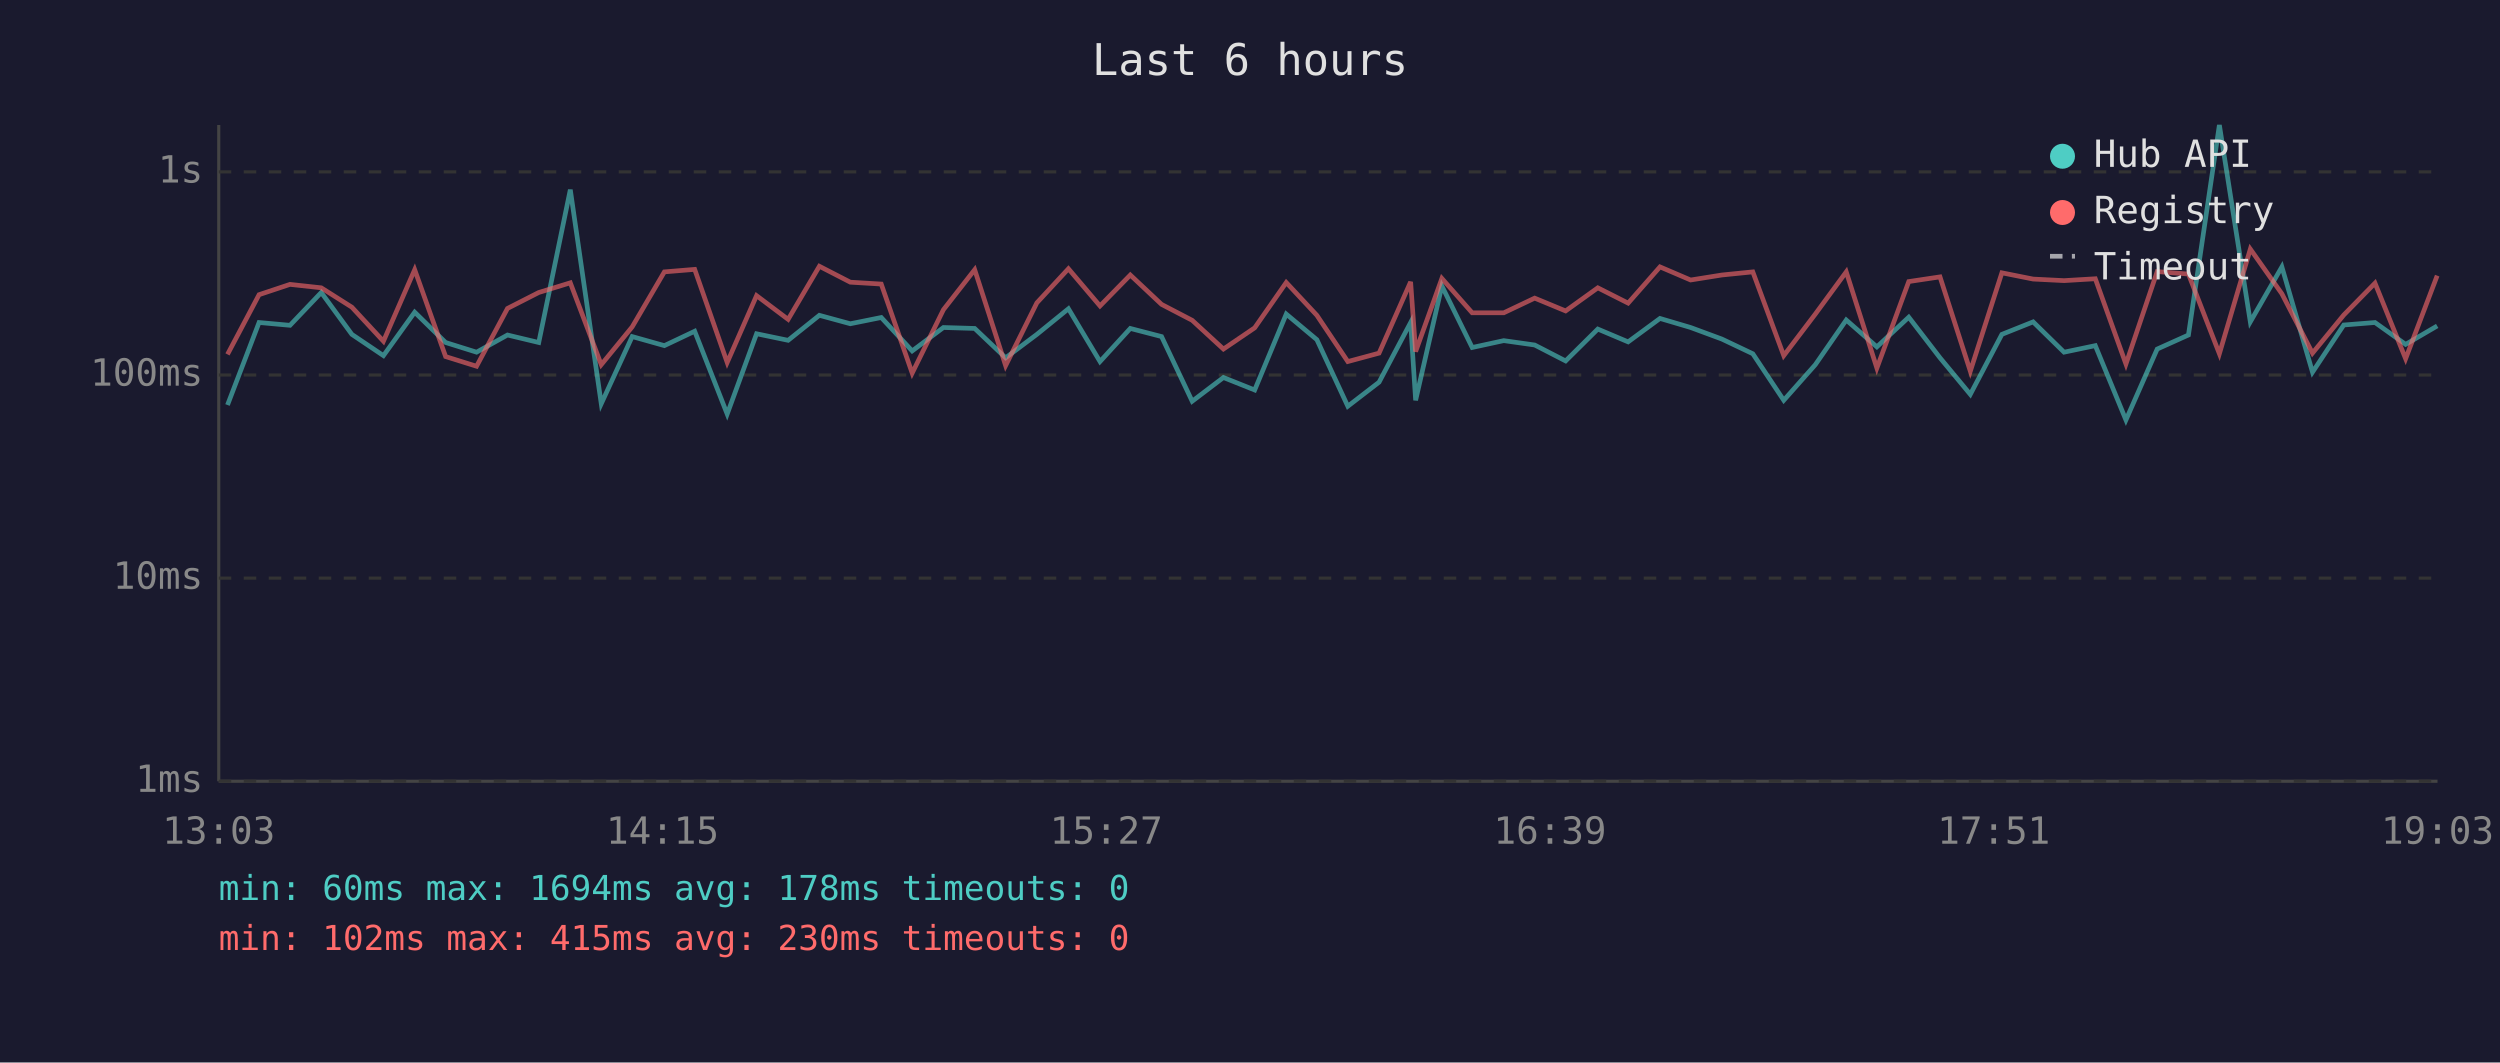
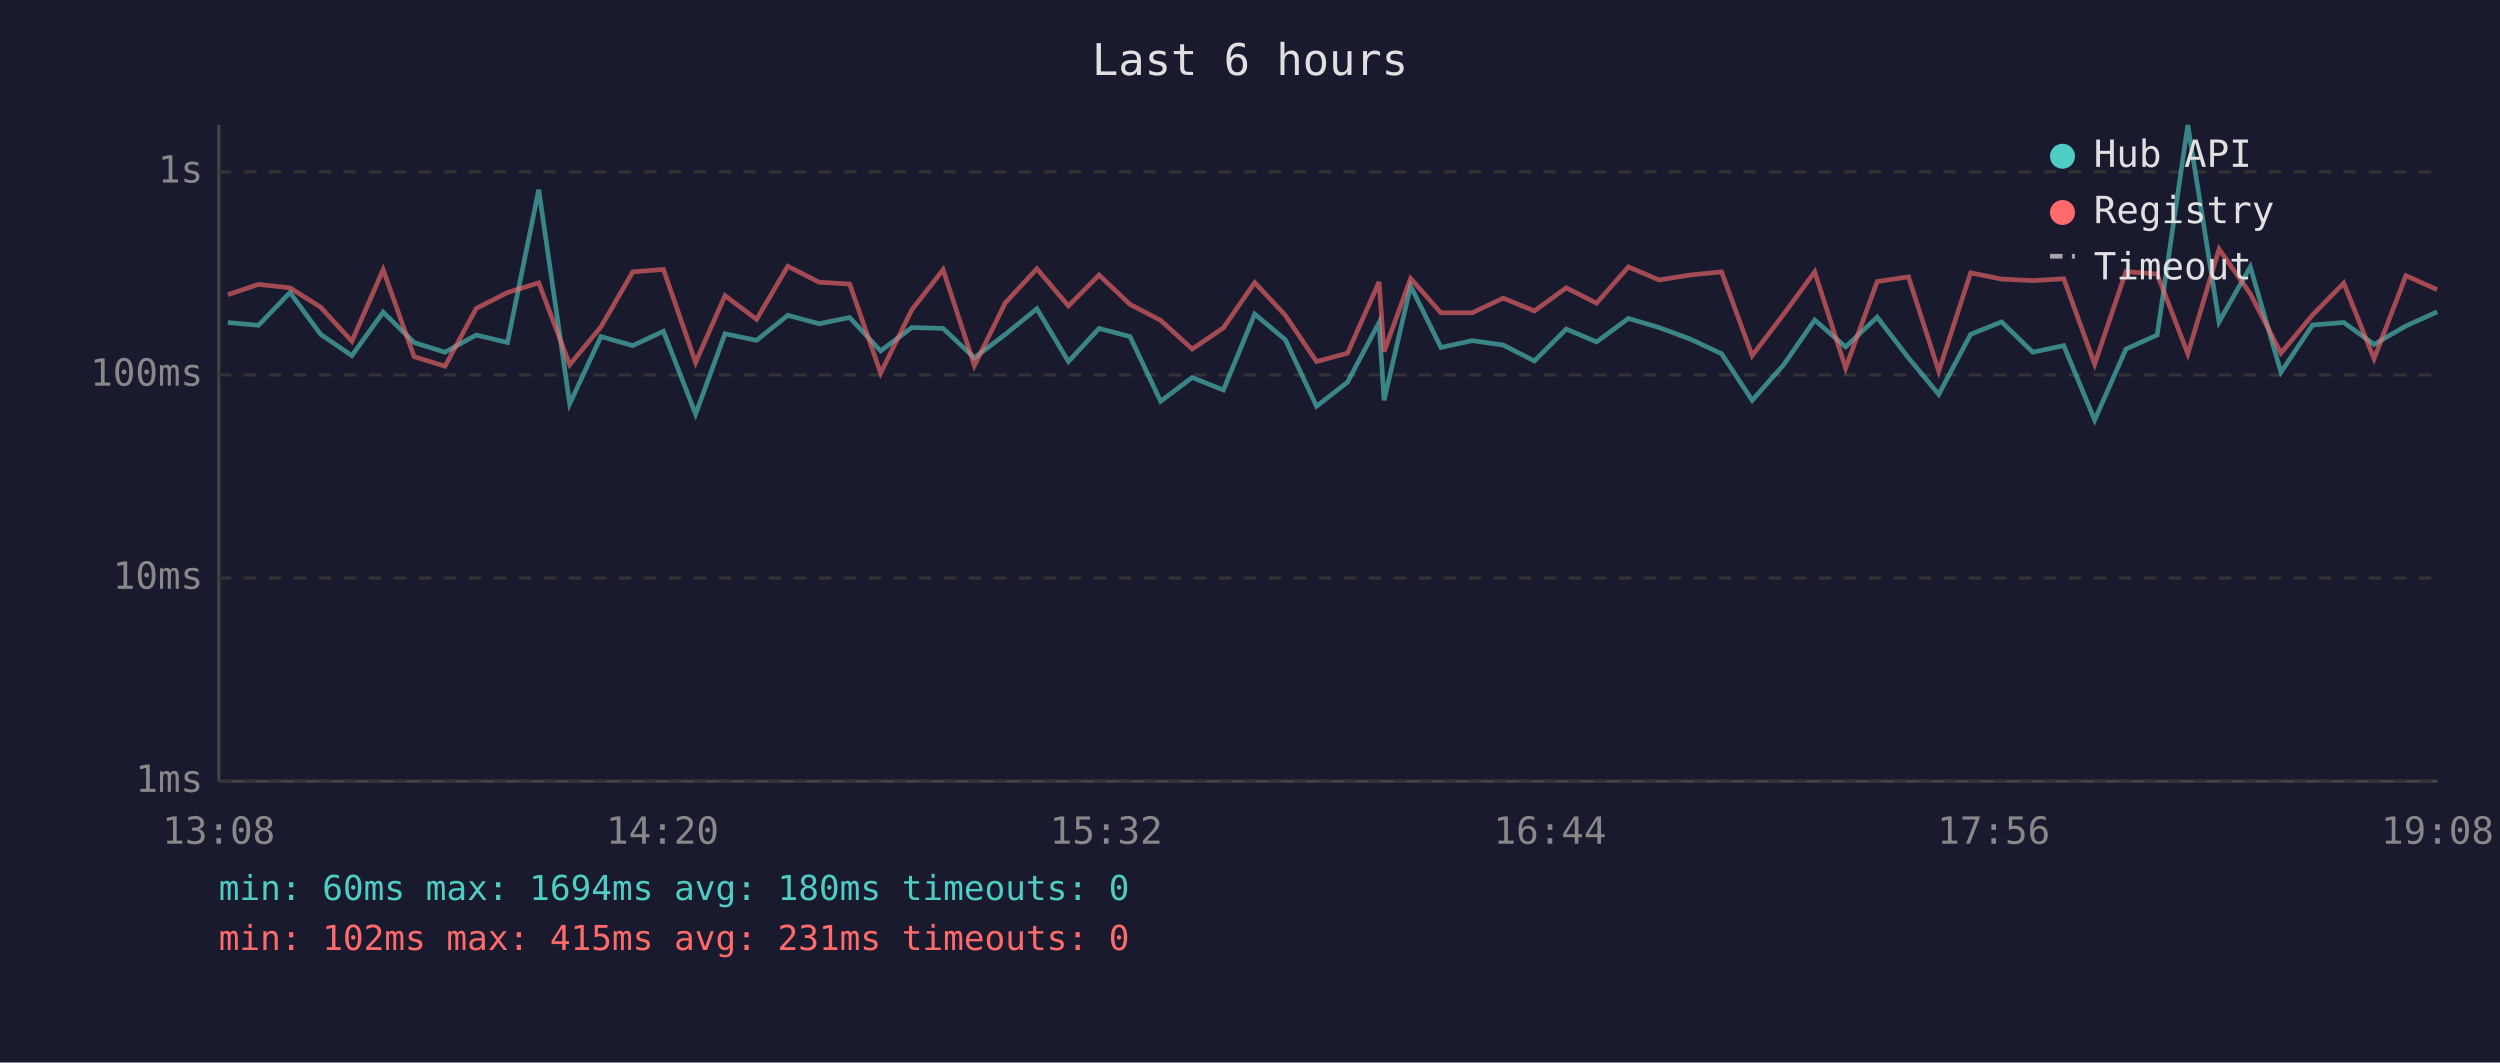
<svg xmlns="http://www.w3.org/2000/svg" viewBox="0 0 800 340" font-family="monospace" font-size="12">
  <rect width="800" height="340" fill="#1a1a2e" />
  <text x="400" y="24" fill="#e0e0e0" font-size="14" text-anchor="middle">Last 6 hours</text>
  <line x1="70" y1="40" x2="70" y2="250" stroke="#444" stroke-width="1" />
  <line x1="70" y1="250" x2="780" y2="250" stroke="#444" stroke-width="1" />
  <line x1="70" y1="250" x2="780" y2="250" stroke="#333" stroke-width="1" stroke-dasharray="4" />
  <text x="65" y="250" fill="#888" text-anchor="end" dominant-baseline="middle">1ms</text>
  <line x1="70" y1="185" x2="780" y2="185" stroke="#333" stroke-width="1" stroke-dasharray="4" />
  <text x="65" y="185" fill="#888" text-anchor="end" dominant-baseline="middle">10ms</text>
  <line x1="70" y1="120" x2="780" y2="120" stroke="#333" stroke-width="1" stroke-dasharray="4" />
  <text x="65" y="120" fill="#888" text-anchor="end" dominant-baseline="middle">100ms</text>
  <line x1="70" y1="55" x2="780" y2="55" stroke="#333" stroke-width="1" stroke-dasharray="4" />
  <text x="65" y="55" fill="#888" text-anchor="end" dominant-baseline="middle">1s</text>
-   <text x="70" y="270" fill="#888" text-anchor="middle">13:03</text>
-   <text x="212" y="270" fill="#888" text-anchor="middle">14:15</text>
-   <text x="354" y="270" fill="#888" text-anchor="middle">15:27</text>
-   <text x="496" y="270" fill="#888" text-anchor="middle">16:39</text>
-   <text x="638" y="270" fill="#888" text-anchor="middle">17:51</text>
-   <text x="780" y="270" fill="#888" text-anchor="middle">19:03</text>
-   <polyline points="72.8,129.6 82.9,103.2 92.8,104.1 102.8,93.6 112.6,107.0 122.7,113.8 132.7,99.9 142.6,109.6 152.5,112.7 162.4,107.2 172.4,109.6 182.5,60.7 192.4,129.2 202.3,107.7 212.6,110.6 222.3,106.0 232.7,132.5 242.1,106.8 252.2,108.9 262.2,100.9 272.1,103.6 282.0,101.6 291.9,112.3 301.9,104.8 311.9,105.1 321.8,114.5 331.8,107.0 341.9,98.8 352.0,115.7 361.7,105.1 371.7,107.7 381.5,128.4 391.5,120.8 401.5,124.8 411.6,100.5 421.4,108.7 431.3,130.0 441.3,122.3 451.4,103.2 453.0,128.1 461.4,91.5 471.1,111.2 481.2,109.0 491.1,110.4 501.0,115.5 511.3,105.3 521.0,109.4 531.2,101.9 541.0,104.8 551.0,108.5 560.9,113.2 570.8,128.1 580.9,116.7 590.8,102.4 600.6,111.0 610.8,101.5 620.8,114.5 630.5,126.2 640.6,107.0 650.6,103.0 660.5,112.7 670.5,110.6 680.3,134.4 690.3,111.7 700.3,107.2 710.2,40.0 720.1,103.0 730.2,85.4 740.0,119.1 750.0,104.0 760.0,103.2 769.8,110.2 779.9,104.3" fill="none" stroke="#4ecdc4" stroke-width="1.5" opacity="0.6" />
-   <polyline points="72.8,113.4 82.9,94.3 92.8,91.0 102.8,92.1 112.6,98.3 122.7,109.2 132.7,86.3 142.6,114.1 152.5,117.2 162.4,98.7 172.4,93.6 182.5,90.5 192.4,116.7 202.3,104.6 212.6,87.0 222.3,86.2 232.7,116.0 242.1,94.6 252.2,102.2 262.2,85.2 272.1,90.3 282.0,90.9 291.9,119.4 301.9,99.1 311.9,86.3 321.8,117.0 331.8,96.9 341.9,86.0 352.0,97.9 361.7,88.0 371.7,97.4 381.5,102.5 391.5,111.7 401.5,104.9 411.6,90.4 421.4,100.9 431.3,115.7 441.3,113.0 451.4,90.2 453.0,112.5 461.4,89.1 471.1,100.1 481.2,100.1 491.1,95.4 501.0,99.5 511.3,92.1 521.0,97.0 531.2,85.4 541.0,89.6 551.0,88.0 560.9,87.0 570.8,113.8 580.9,100.5 590.8,87.0 600.6,117.8 610.8,90.1 620.8,88.6 630.5,118.8 640.6,87.3 650.6,89.3 660.5,89.8 670.5,89.2 680.3,116.5 690.3,86.9 700.3,87.7 710.2,113.2 720.1,79.7 730.2,94.0 740.0,113.0 750.0,100.8 760.0,90.6 769.8,114.8 779.9,88.2" fill="none" stroke="#ff6b6b" stroke-width="1.5" opacity="0.6" />
+   <text x="70" y="270" fill="#888" text-anchor="middle">13:08</text>
+   <text x="212" y="270" fill="#888" text-anchor="middle">14:20</text>
+   <text x="354" y="270" fill="#888" text-anchor="middle">15:32</text>
+   <text x="496" y="270" fill="#888" text-anchor="middle">16:44</text>
+   <text x="638" y="270" fill="#888" text-anchor="middle">17:56</text>
+   <text x="780" y="270" fill="#888" text-anchor="middle">19:08</text>
+   <polyline points="72.9,103.2 82.7,104.1 92.8,93.6 102.6,107.0 112.6,113.8 122.6,99.9 132.5,109.6 142.4,112.7 152.4,107.2 162.4,109.6 172.4,60.7 182.3,129.2 192.3,107.7 202.5,110.6 212.3,106.0 222.6,132.5 232.0,106.8 242.1,108.9 252.1,100.9 262.1,103.6 271.9,101.6 281.8,112.3 291.8,104.8 301.8,105.1 311.8,114.5 321.7,107.0 331.8,98.8 341.9,115.7 351.7,105.1 361.6,107.7 371.4,128.4 381.5,120.8 391.5,124.8 401.5,100.5 411.3,108.7 421.3,130.0 431.2,122.3 441.3,103.2 442.9,128.1 451.4,91.5 461.1,111.2 471.1,109.0 481.0,110.4 491.0,115.5 501.2,105.3 510.9,109.4 521.1,101.9 530.9,104.8 540.9,108.5 550.9,113.2 560.7,128.1 570.8,116.7 580.7,102.4 590.6,111.0 600.7,101.5 610.7,114.5 620.4,126.2 630.6,107.0 640.5,103.0 650.5,112.7 660.4,110.6 670.3,134.4 680.3,111.7 690.3,107.2 700.1,40.0 710.1,103.0 720.1,85.4 729.9,119.1 740.0,104.0 750.0,103.2 759.7,110.2 769.9,104.3 779.9,99.8" fill="none" stroke="#4ecdc4" stroke-width="1.5" opacity="0.6" />
+   <polyline points="72.9,94.3 82.7,91.0 92.8,92.1 102.6,98.3 112.6,109.2 122.6,86.3 132.5,114.1 142.4,117.2 152.4,98.7 162.4,93.6 172.4,90.5 182.3,116.7 192.3,104.6 202.5,87.0 212.3,86.2 222.6,116.0 232.0,94.6 242.1,102.2 252.1,85.2 262.1,90.3 271.9,90.9 281.8,119.4 291.8,99.1 301.8,86.3 311.8,117.0 321.7,96.9 331.8,86.0 341.9,97.9 351.7,88.0 361.6,97.4 371.4,102.5 381.5,111.7 391.5,104.9 401.5,90.4 411.3,100.9 421.3,115.7 431.2,113.0 441.3,90.2 442.9,112.5 451.4,89.1 461.1,100.1 471.1,100.1 481.0,95.4 491.0,99.5 501.2,92.1 510.9,97.0 521.1,85.4 530.9,89.6 540.9,88.0 550.9,87.0 560.7,113.8 570.8,100.5 580.7,87.0 590.6,117.8 600.7,90.1 610.7,88.6 620.4,118.8 630.6,87.3 640.5,89.3 650.5,89.8 660.4,89.2 670.3,116.5 680.3,86.9 690.3,87.7 700.1,113.2 710.1,79.7 720.1,94.0 729.9,113.0 740.0,100.8 750.0,90.6 759.7,114.8 769.9,88.2 779.9,92.7" fill="none" stroke="#ff6b6b" stroke-width="1.5" opacity="0.6" />
  <circle cx="660" cy="50" r="4" fill="#4ecdc4" />
  <text x="670" y="50" fill="#e0e0e0" dominant-baseline="middle">Hub API</text>
  <circle cx="660" cy="68" r="4" fill="#ff6b6b" />
  <text x="670" y="68" fill="#e0e0e0" dominant-baseline="middle">Registry</text>
  <line x1="656" y1="82" x2="664" y2="82" stroke="#e0e0e0" stroke-width="1.5" stroke-dasharray="4,3" opacity="0.7" />
  <text x="670" y="86" fill="#e0e0e0" dominant-baseline="middle">Timeout</text>
-   <text x="70" y="288" fill="#4ecdc4" font-size="11">min: 60ms  max: 1694ms  avg: 178ms  timeouts: 0</text>
-   <text x="70" y="304" fill="#ff6b6b" font-size="11">min: 102ms  max: 415ms  avg: 230ms  timeouts: 0</text>
+   <text x="70" y="288" fill="#4ecdc4" font-size="11">min: 60ms  max: 1694ms  avg: 180ms  timeouts: 0</text>
+   <text x="70" y="304" fill="#ff6b6b" font-size="11">min: 102ms  max: 415ms  avg: 231ms  timeouts: 0</text>
</svg>
